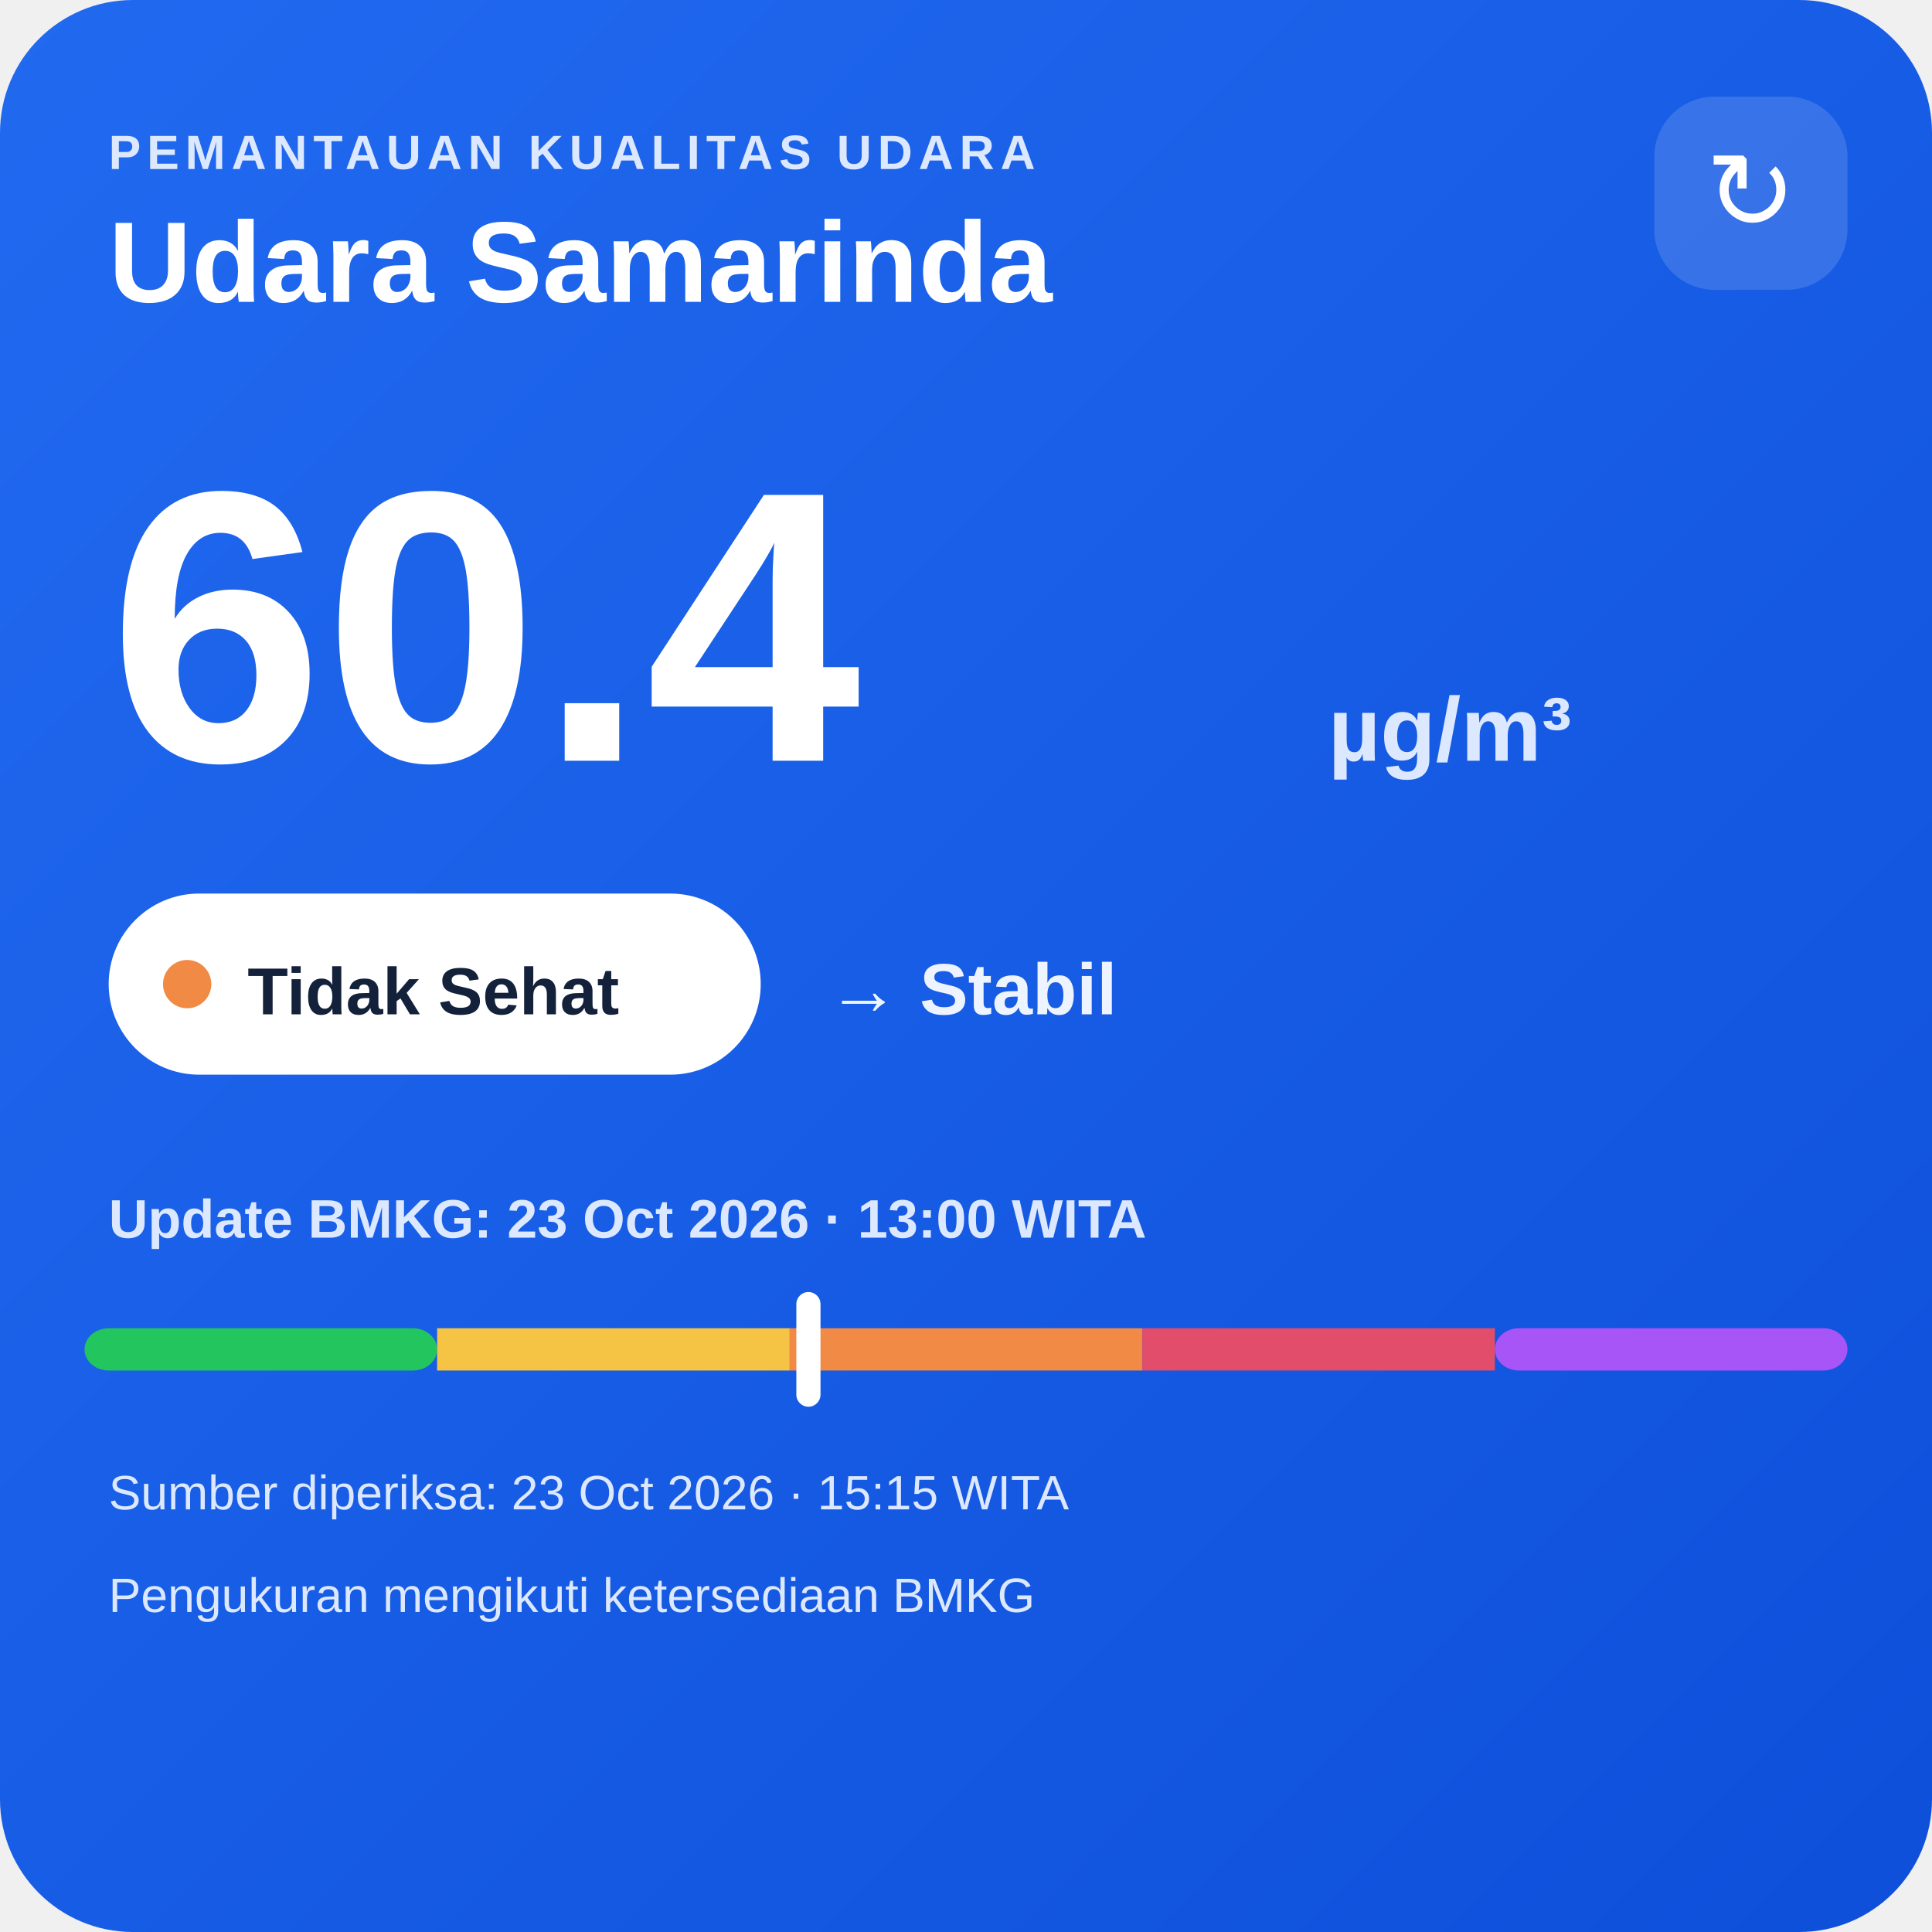
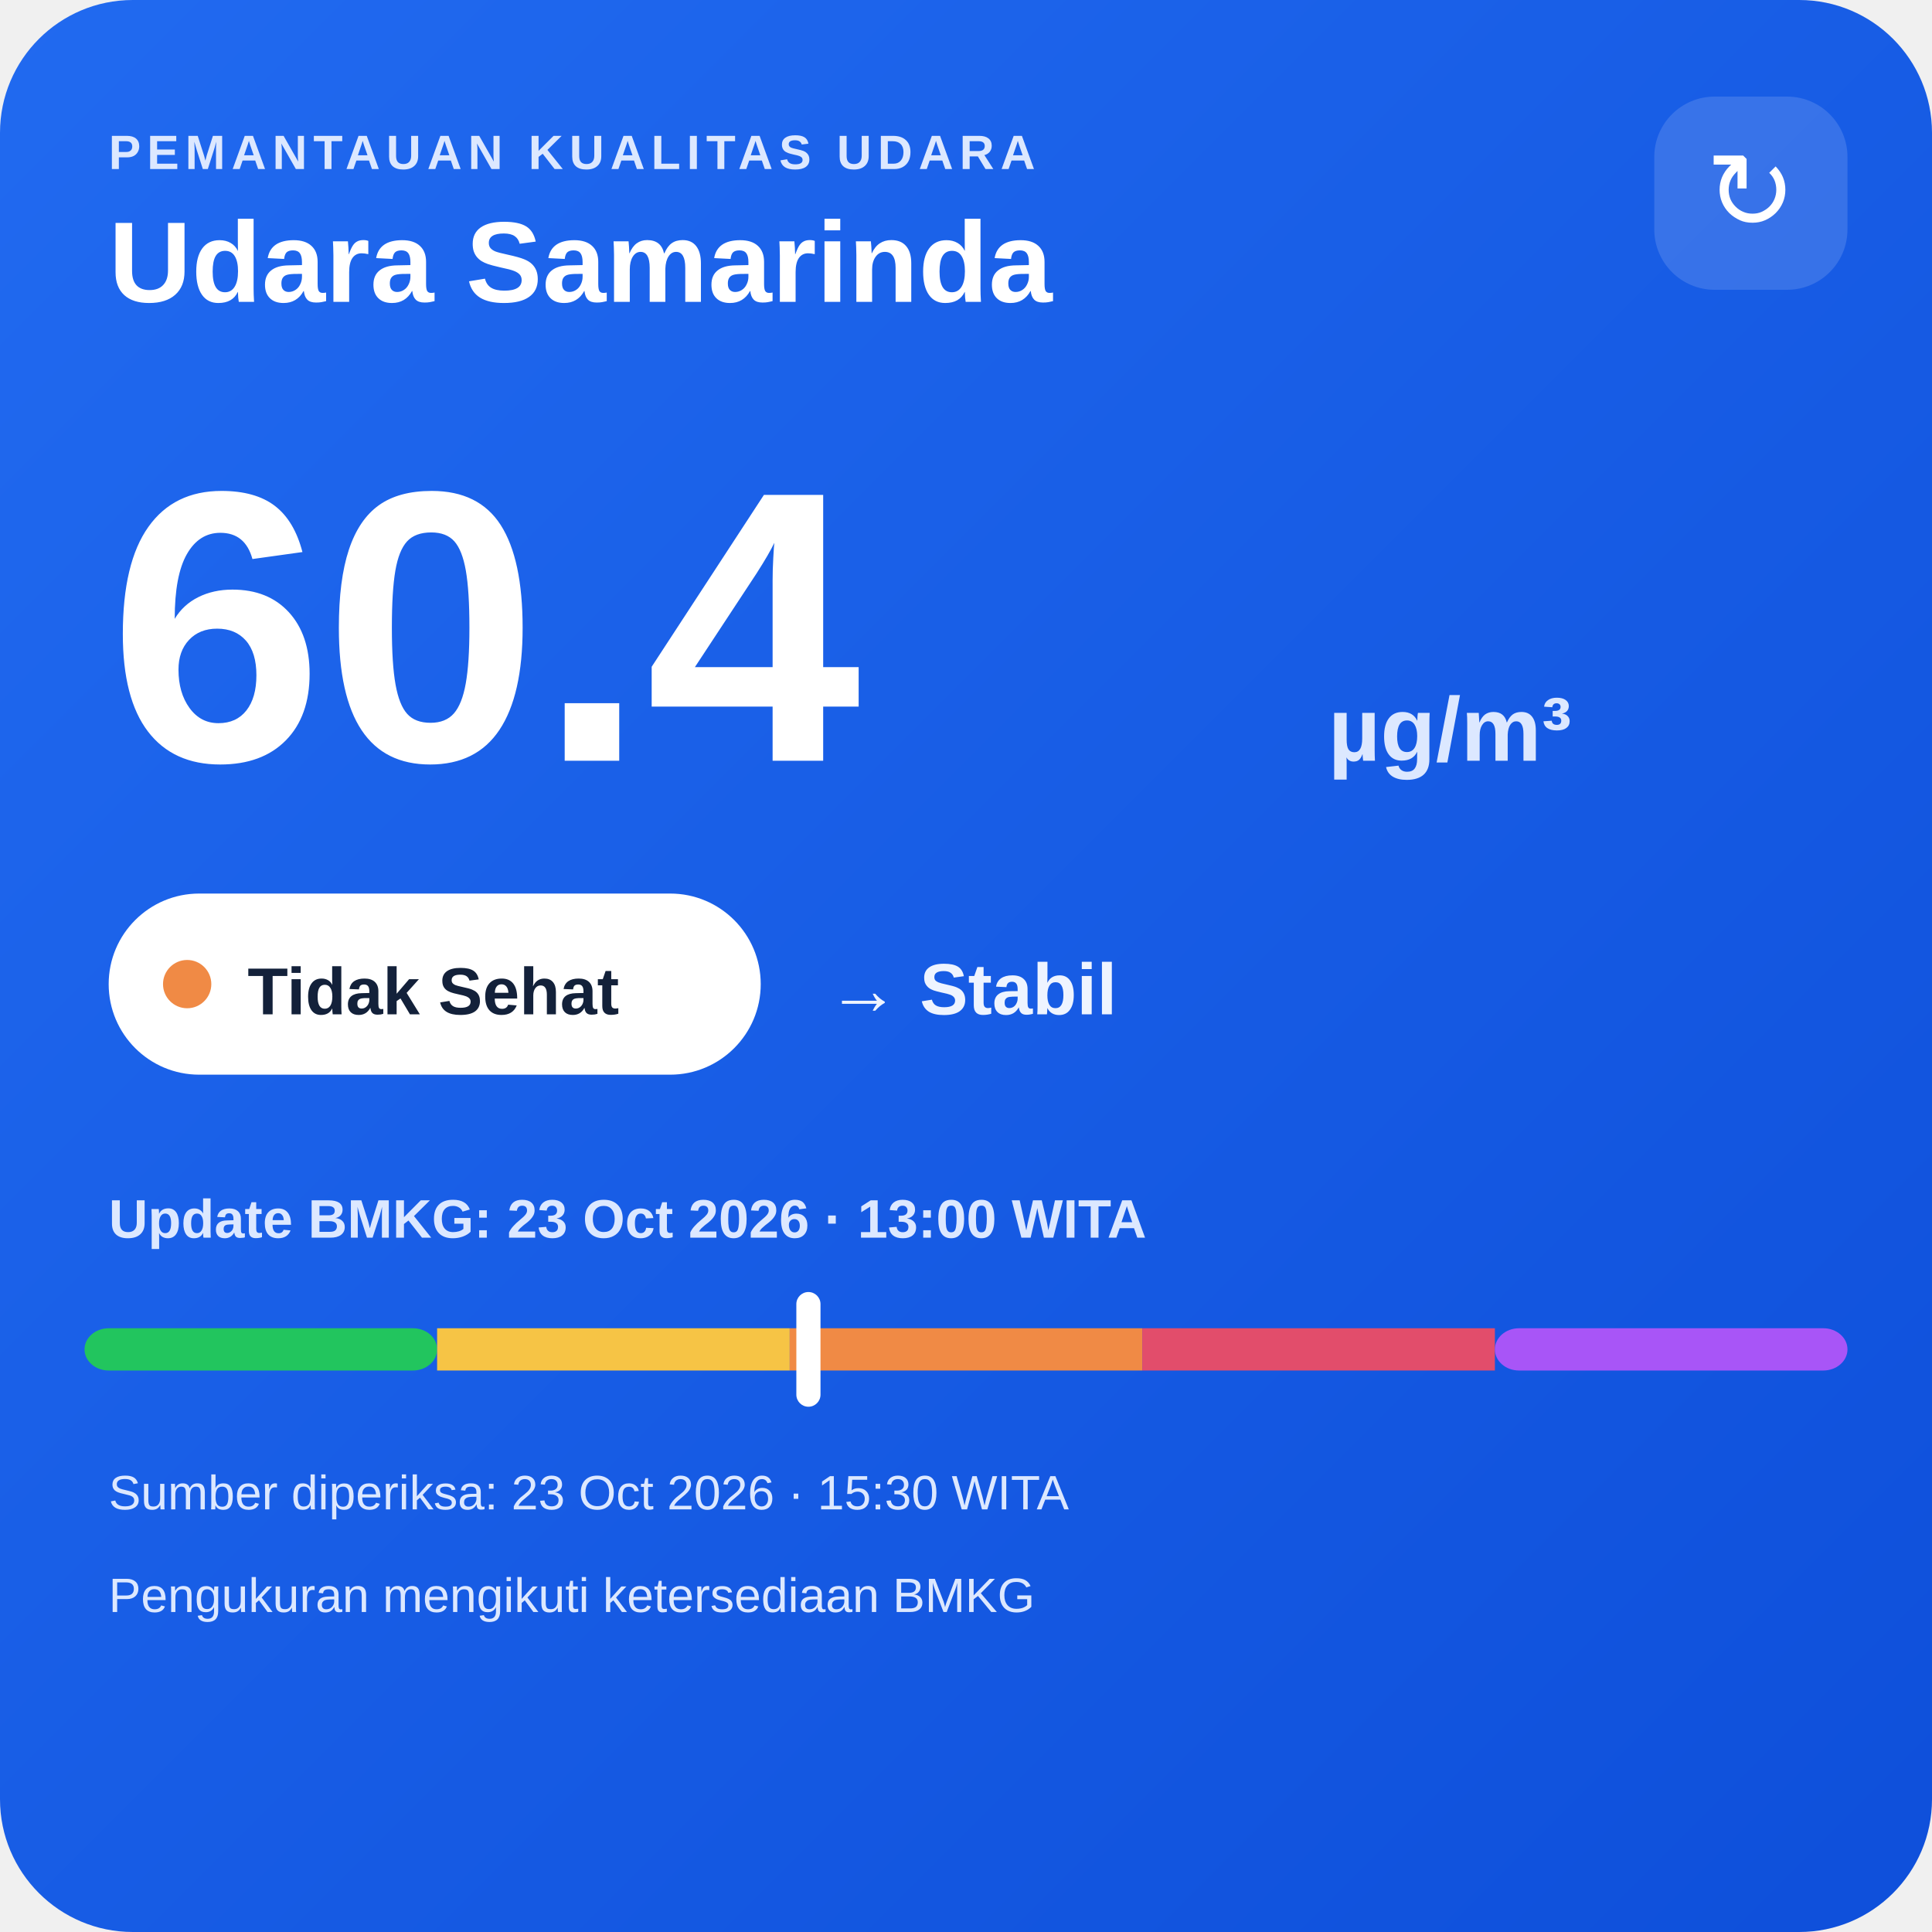
<svg xmlns="http://www.w3.org/2000/svg" width="320" height="320" viewBox="0 0 320 320">
  <defs>
    <linearGradient id="bg" x1="0" y1="0" x2="1" y2="1">
      <stop offset="0" stop-color="#216af0" />
      <stop offset="1" stop-color="#0e4fda" />
    </linearGradient>
  </defs>
  <rect width="320" height="320" rx="22" fill="url(#bg)" />
  <text x="18" y="28" fill="#dce8ff" font-family="Arial,sans-serif" font-size="8" font-weight="700" letter-spacing="1">PEMANTAUAN KUALITAS UDARA</text>
  <text x="18" y="50" fill="#ffffff" font-family="Arial,sans-serif" font-size="19" font-weight="700">Udara Samarinda</text>
  <rect x="274" y="16" width="32" height="32" rx="10" fill="#ffffff" fill-opacity=".14" />
  <text x="290" y="38" text-anchor="middle" fill="#ffffff" font-family="Arial,sans-serif" font-size="18">↻</text>
  <text x="18" y="126" fill="#ffffff" font-family="Arial,sans-serif" font-size="64" font-weight="800">60.4</text>
  <text x="220" y="126" fill="#dce8ff" font-family="Arial,sans-serif" font-size="15" font-weight="700">µg/m³</text>
  <rect x="18" y="148" width="108" height="30" rx="15" fill="#ffffff" />
  <circle cx="31" cy="163" r="4" fill="#f08a45" />
  <text x="41" y="168" fill="#13213a" font-family="Arial,sans-serif" font-size="11" font-weight="700">Tidak Sehat</text>
  <text x="137" y="168" fill="#eef4ff" font-family="Arial,sans-serif" font-size="12" font-weight="700">→ Stabil</text>
  <text x="18" y="205" fill="#dce8ff" font-family="Arial,sans-serif" font-size="9" font-weight="700">Update BMKG: 23 Oct 2026 · 13:00 WITA</text>
  <rect x="14" y="220" width="58.4" height="7" rx="4" fill="#22c55e" />
  <rect x="72.4" y="220" width="58.4" height="7" fill="#f6c445" />
  <rect x="130.8" y="220" width="58.4" height="7" fill="#f08a45" />
  <rect x="189.2" y="220" width="58.4" height="7" fill="#e24d6b" />
  <rect x="247.6" y="220" width="58.4" height="7" rx="4" fill="#a855f7" />
  <rect x="131.9" y="214" width="4" height="19" rx="2" fill="#ffffff" />
-   <text x="18" y="250" fill="#dce8ff" font-family="Arial,sans-serif" font-size="8">Sumber diperiksa: 23 Oct 2026 · 15:15 WITA</text>
+   <text x="18" y="250" fill="#dce8ff" font-family="Arial,sans-serif" font-size="8">Sumber diperiksa: 23 Oct 2026 · 15:30 WITA</text>
  <text x="18" y="267" fill="#dce8ff" font-family="Arial,sans-serif" font-size="8">Pengukuran mengikuti ketersediaan BMKG</text>
</svg>
